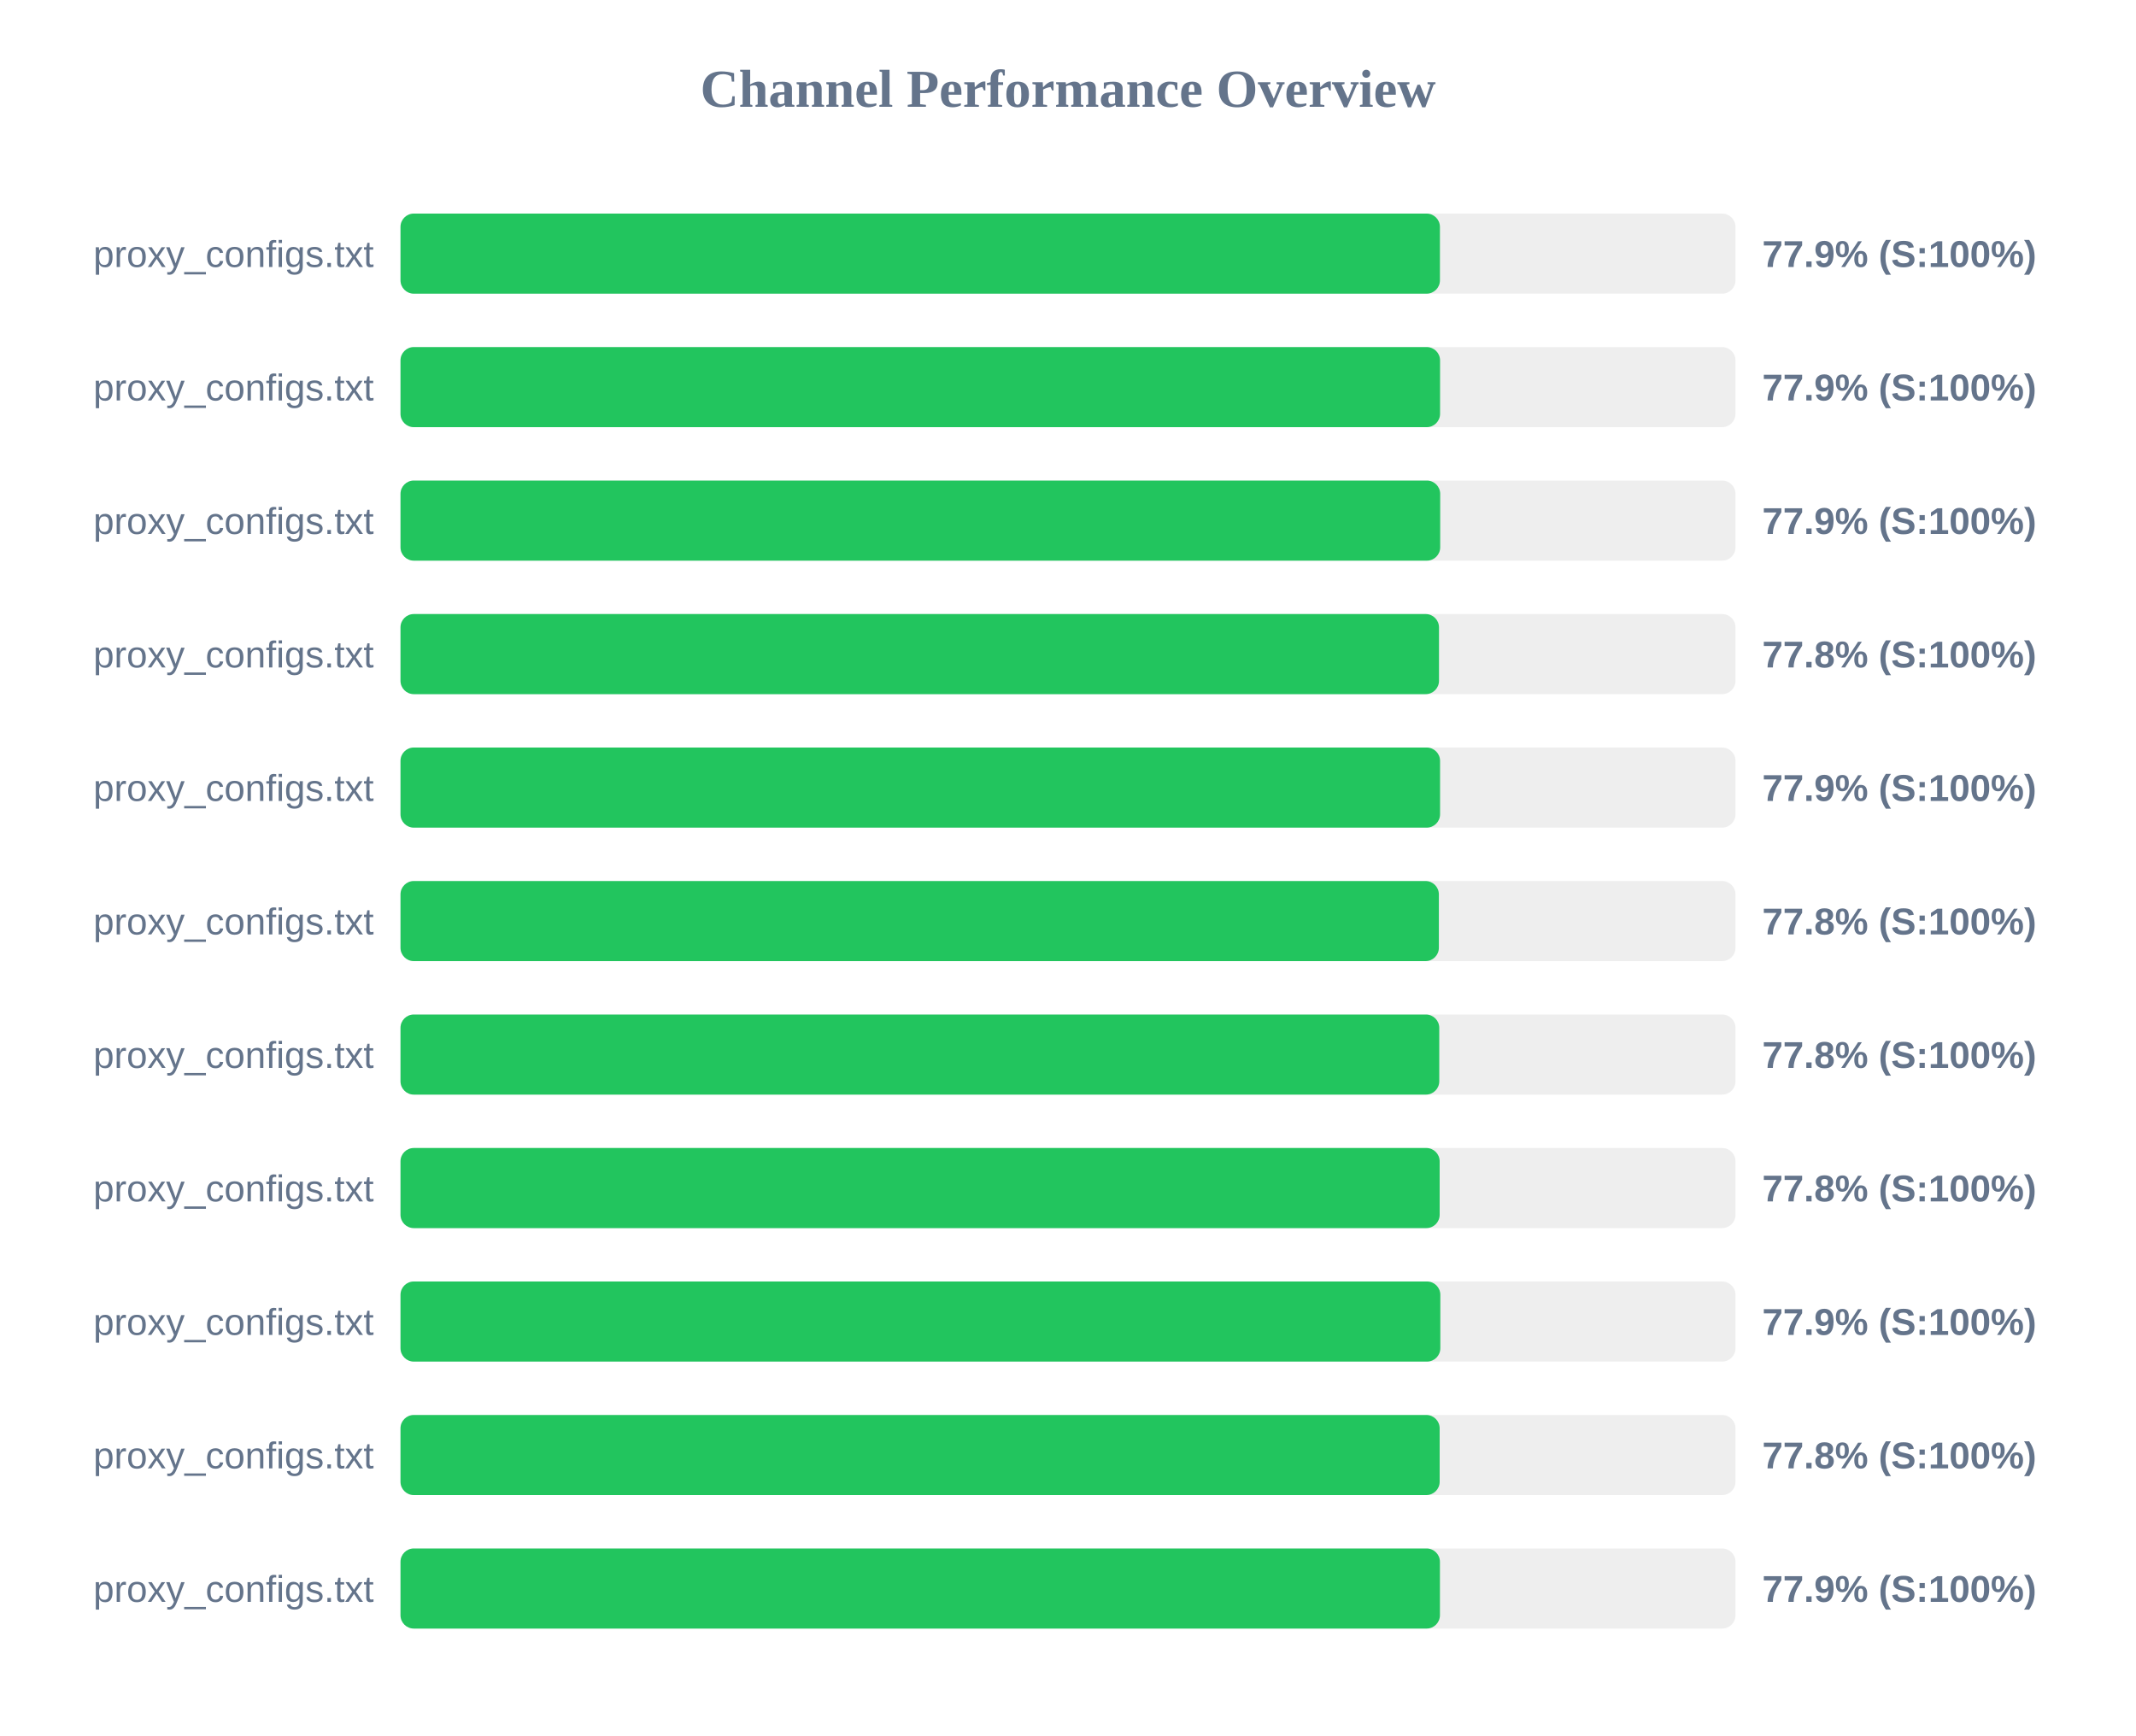
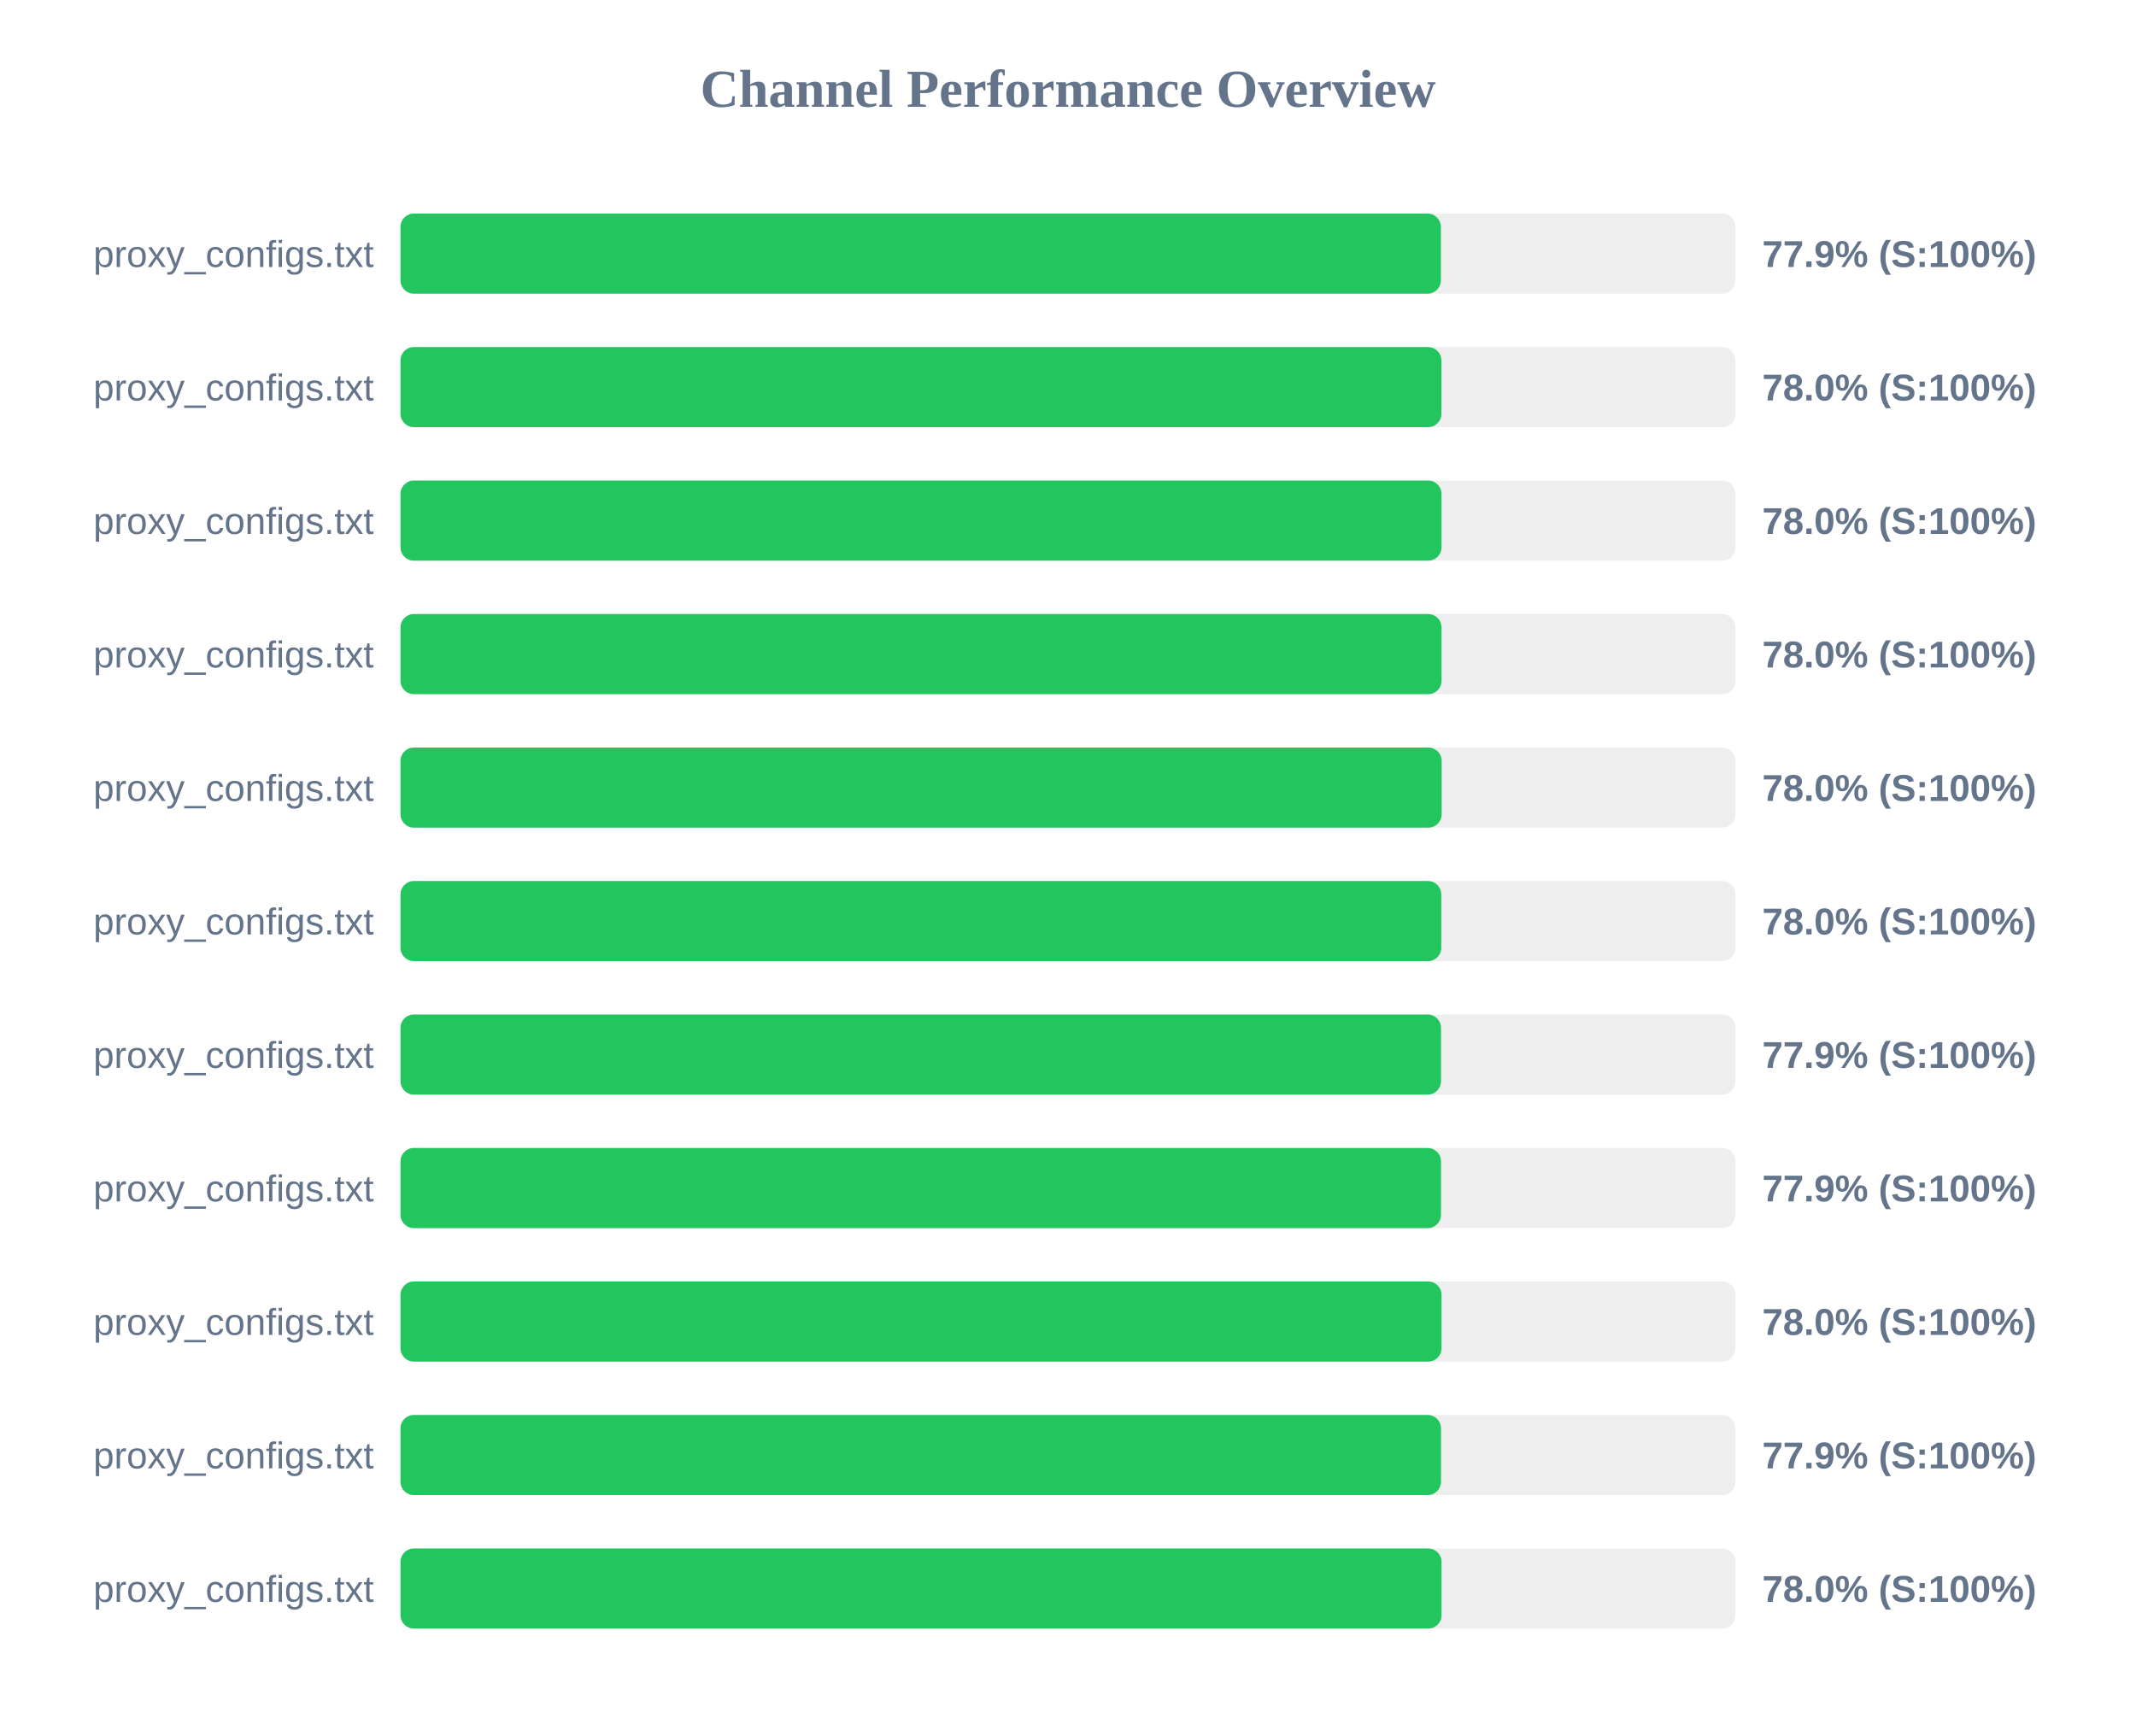
<svg xmlns="http://www.w3.org/2000/svg" width="800" height="650" version="1.1">
  <style>
        .row { font: 14px Arial; fill: #64748b; }
        .score { font: bold 14px Arial; fill: #64748b; }
    </style>
  <text x="400" y="40" text-anchor="middle" font-size="20px" font-weight="bold" fill="#64748b">Channel Performance Overview</text>
  <rect x="150" y="80" width="500" height="30" fill="#eee" rx="5" />
-   <rect x="150" y="80" width="389.3" height="30" fill="#22c55e" rx="5" />
+   <rect x="150" y="80" width="389.65" height="30" fill="#22c55e" rx="5" />
  <text x="140" y="100" text-anchor="end" class="row">proxy_configs.txt</text>
  <text x="660" y="100" text-anchor="start" class="score">77.9% (S:100%)</text>
  <rect x="150" y="130" width="500" height="30" fill="#eee" rx="5" />
-   <rect x="150" y="130" width="389.35" height="30" fill="#22c55e" rx="5" />
+   <rect x="150" y="130" width="389.85" height="30" fill="#22c55e" rx="5" />
  <text x="140" y="150" text-anchor="end" class="row">proxy_configs.txt</text>
-   <text x="660" y="150" text-anchor="start" class="score">77.9% (S:100%)</text>
+   <text x="660" y="150" text-anchor="start" class="score">78.0% (S:100%)</text>
  <rect x="150" y="180" width="500" height="30" fill="#eee" rx="5" />
-   <rect x="150" y="180" width="389.4" height="30" fill="#22c55e" rx="5" />
+   <rect x="150" y="180" width="389.9" height="30" fill="#22c55e" rx="5" />
  <text x="140" y="200" text-anchor="end" class="row">proxy_configs.txt</text>
-   <text x="660" y="200" text-anchor="start" class="score">77.9% (S:100%)</text>
+   <text x="660" y="200" text-anchor="start" class="score">78.0% (S:100%)</text>
  <rect x="150" y="230" width="500" height="30" fill="#eee" rx="5" />
-   <rect x="150" y="230" width="388.95" height="30" fill="#22c55e" rx="5" />
+   <rect x="150" y="230" width="389.9" height="30" fill="#22c55e" rx="5" />
  <text x="140" y="250" text-anchor="end" class="row">proxy_configs.txt</text>
-   <text x="660" y="250" text-anchor="start" class="score">77.8% (S:100%)</text>
+   <text x="660" y="250" text-anchor="start" class="score">78.0% (S:100%)</text>
  <rect x="150" y="280" width="500" height="30" fill="#eee" rx="5" />
-   <rect x="150" y="280" width="389.35" height="30" fill="#22c55e" rx="5" />
+   <rect x="150" y="280" width="389.95" height="30" fill="#22c55e" rx="5" />
  <text x="140" y="300" text-anchor="end" class="row">proxy_configs.txt</text>
-   <text x="660" y="300" text-anchor="start" class="score">77.9% (S:100%)</text>
+   <text x="660" y="300" text-anchor="start" class="score">78.0% (S:100%)</text>
  <rect x="150" y="330" width="500" height="30" fill="#eee" rx="5" />
-   <rect x="150" y="330" width="388.9" height="30" fill="#22c55e" rx="5" />
+   <rect x="150" y="330" width="389.8" height="30" fill="#22c55e" rx="5" />
  <text x="140" y="350" text-anchor="end" class="row">proxy_configs.txt</text>
-   <text x="660" y="350" text-anchor="start" class="score">77.8% (S:100%)</text>
+   <text x="660" y="350" text-anchor="start" class="score">78.0% (S:100%)</text>
  <rect x="150" y="380" width="500" height="30" fill="#eee" rx="5" />
-   <rect x="150" y="380" width="389.05" height="30" fill="#22c55e" rx="5" />
+   <rect x="150" y="380" width="389.7" height="30" fill="#22c55e" rx="5" />
  <text x="140" y="400" text-anchor="end" class="row">proxy_configs.txt</text>
-   <text x="660" y="400" text-anchor="start" class="score">77.8% (S:100%)</text>
+   <text x="660" y="400" text-anchor="start" class="score">77.9% (S:100%)</text>
  <rect x="150" y="430" width="500" height="30" fill="#eee" rx="5" />
-   <rect x="150" y="430" width="389.2" height="30" fill="#22c55e" rx="5" />
+   <rect x="150" y="430" width="389.7" height="30" fill="#22c55e" rx="5" />
  <text x="140" y="450" text-anchor="end" class="row">proxy_configs.txt</text>
-   <text x="660" y="450" text-anchor="start" class="score">77.8% (S:100%)</text>
+   <text x="660" y="450" text-anchor="start" class="score">77.9% (S:100%)</text>
  <rect x="150" y="480" width="500" height="30" fill="#eee" rx="5" />
-   <rect x="150" y="480" width="389.45" height="30" fill="#22c55e" rx="5" />
+   <rect x="150" y="480" width="389.9" height="30" fill="#22c55e" rx="5" />
  <text x="140" y="500" text-anchor="end" class="row">proxy_configs.txt</text>
-   <text x="660" y="500" text-anchor="start" class="score">77.9% (S:100%)</text>
+   <text x="660" y="500" text-anchor="start" class="score">78.0% (S:100%)</text>
  <rect x="150" y="530" width="500" height="30" fill="#eee" rx="5" />
-   <rect x="150" y="530" width="389.2" height="30" fill="#22c55e" rx="5" />
+   <rect x="150" y="530" width="389.7" height="30" fill="#22c55e" rx="5" />
  <text x="140" y="550" text-anchor="end" class="row">proxy_configs.txt</text>
-   <text x="660" y="550" text-anchor="start" class="score">77.8% (S:100%)</text>
+   <text x="660" y="550" text-anchor="start" class="score">77.9% (S:100%)</text>
  <rect x="150" y="580" width="500" height="30" fill="#eee" rx="5" />
-   <rect x="150" y="580" width="389.3" height="30" fill="#22c55e" rx="5" />
+   <rect x="150" y="580" width="389.9" height="30" fill="#22c55e" rx="5" />
  <text x="140" y="600" text-anchor="end" class="row">proxy_configs.txt</text>
-   <text x="660" y="600" text-anchor="start" class="score">77.9% (S:100%)</text>
+   <text x="660" y="600" text-anchor="start" class="score">78.0% (S:100%)</text>
</svg>
